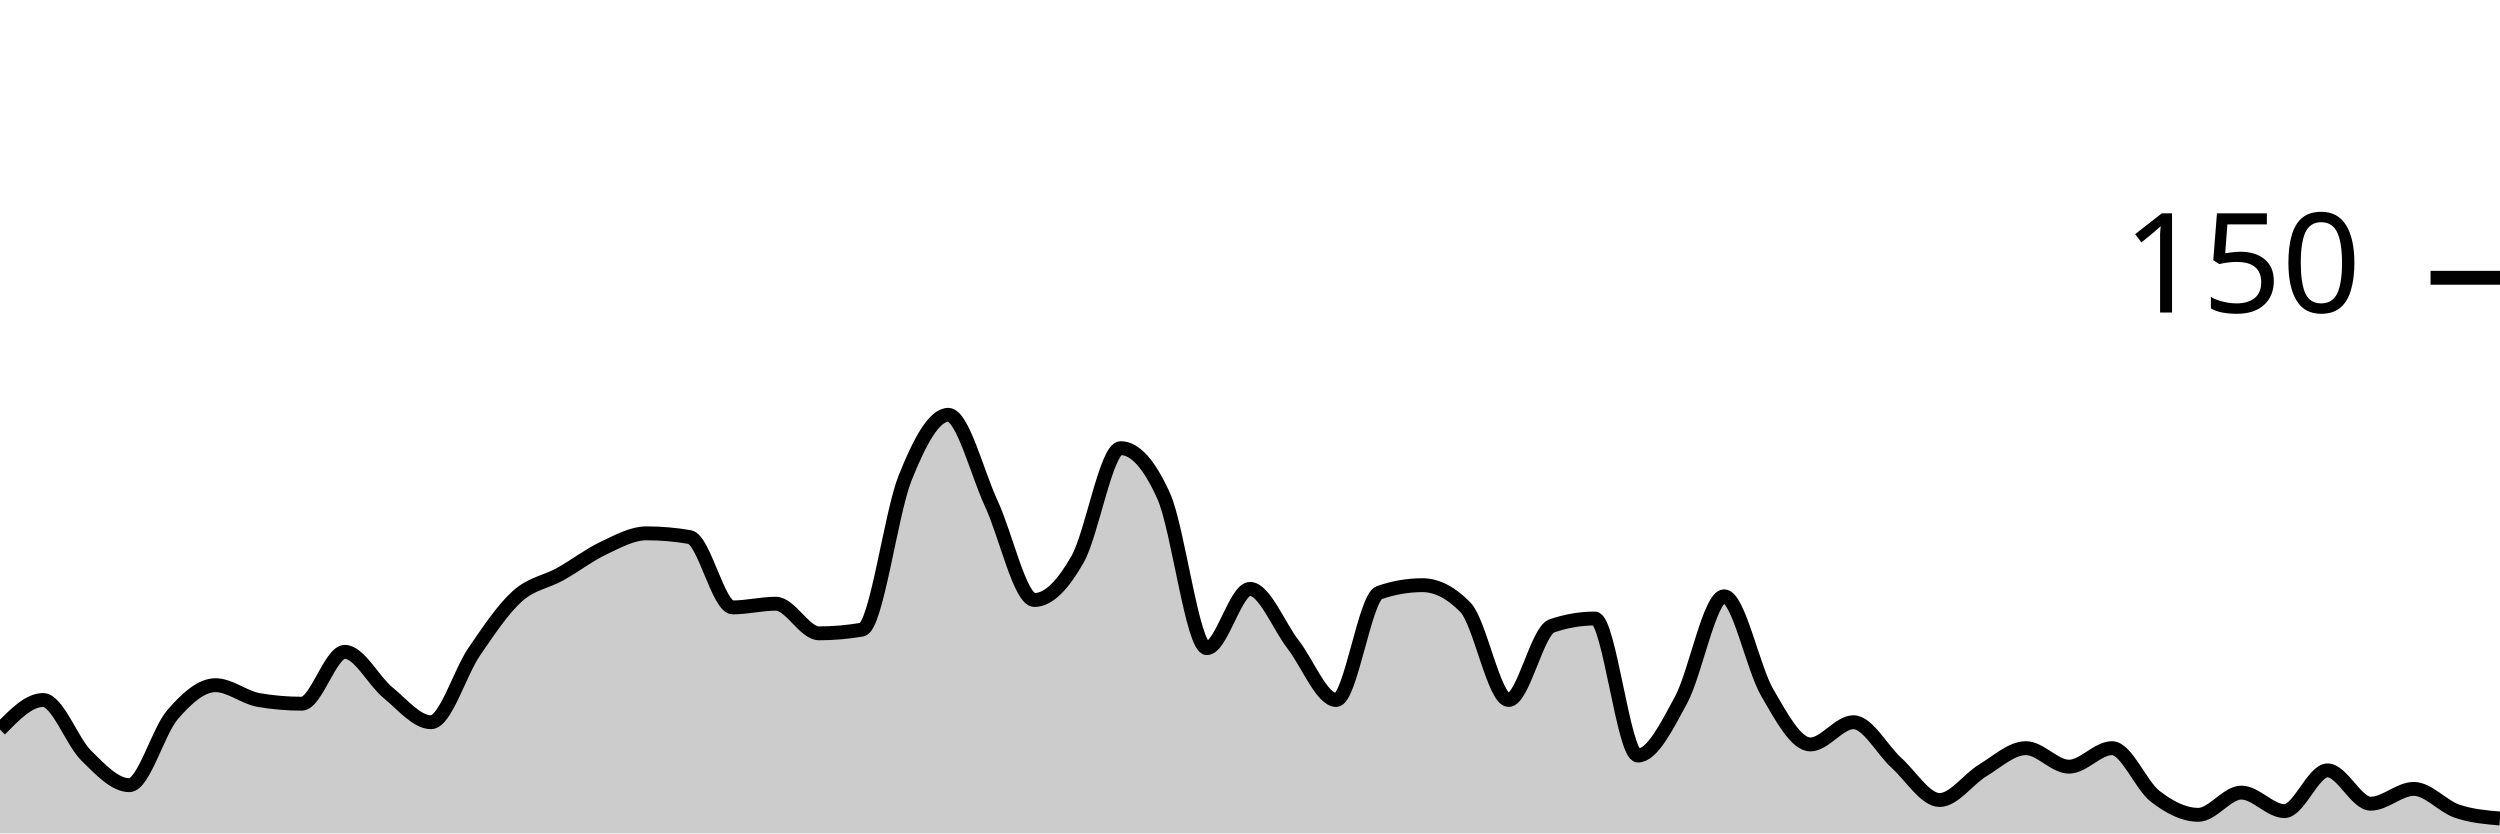
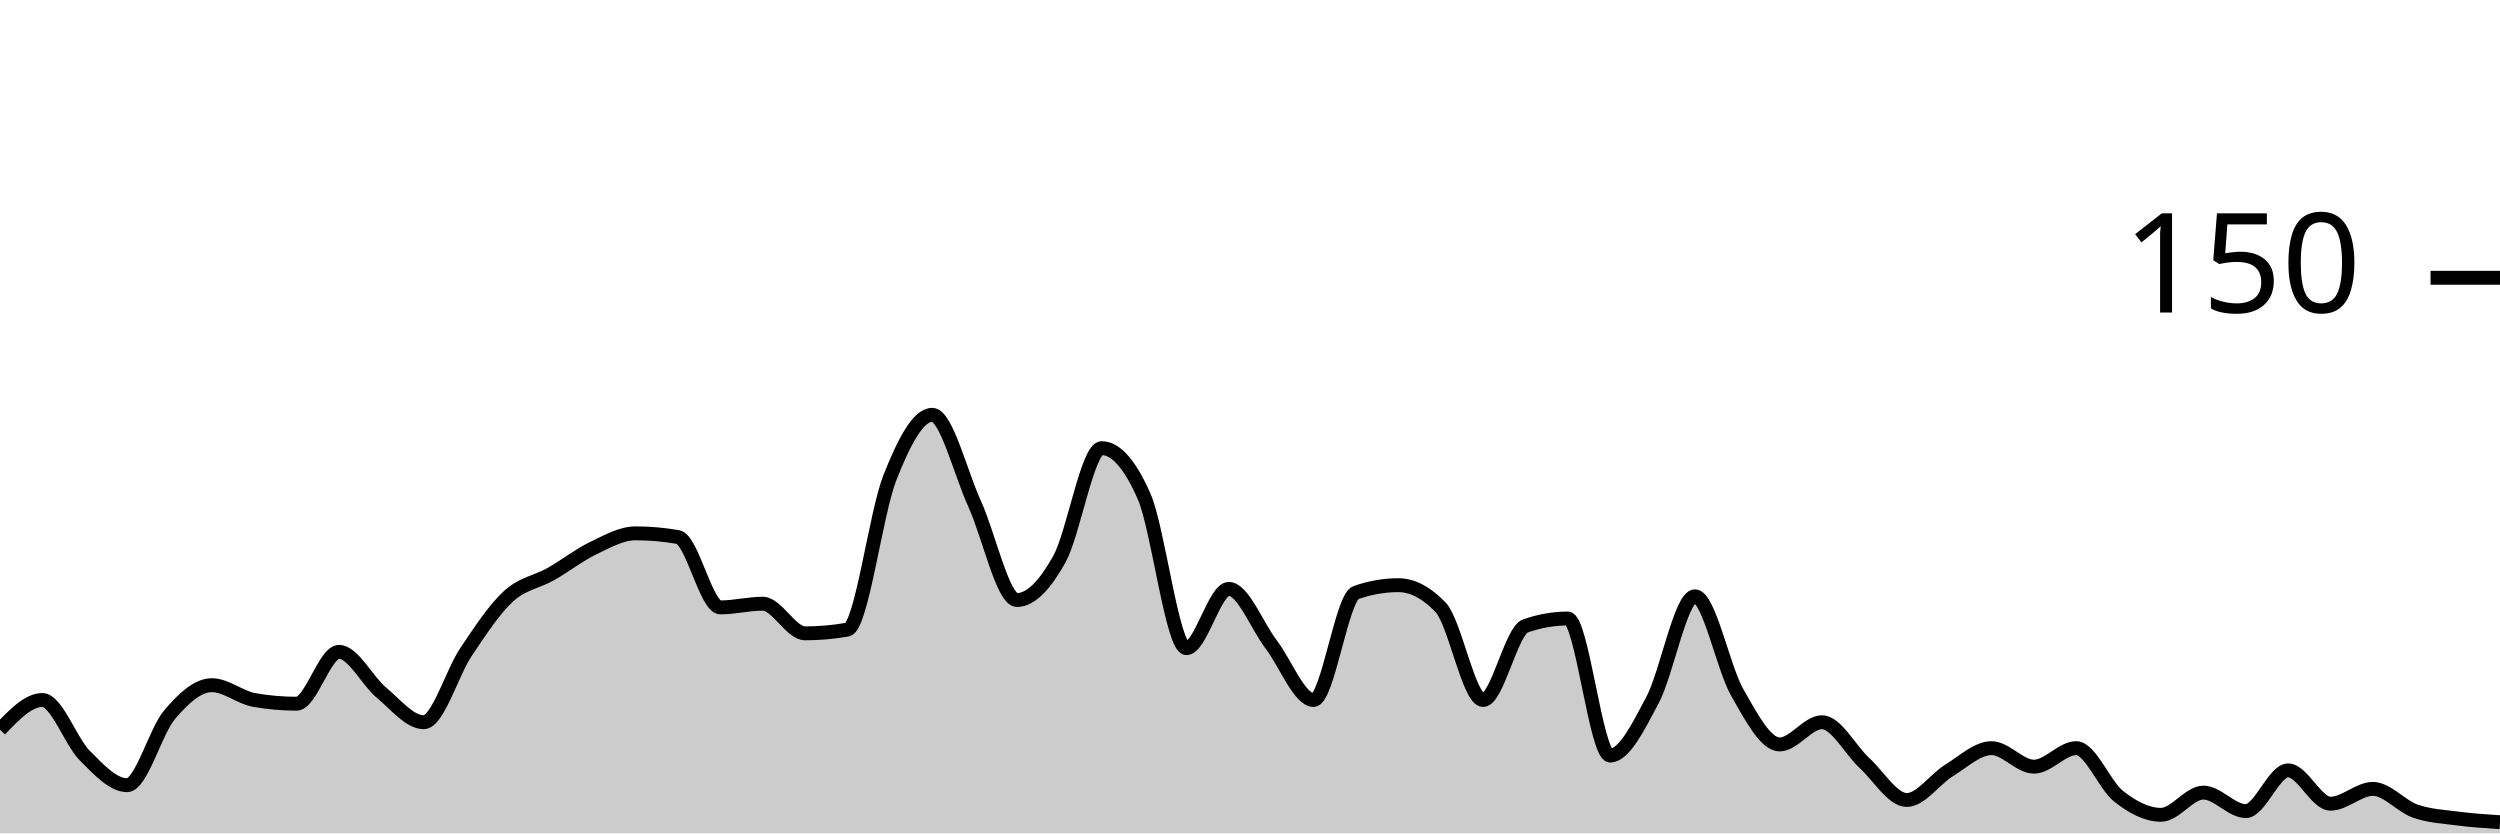
<svg xmlns="http://www.w3.org/2000/svg" viewBox="0 0 180 60">
  <g transform="translate(0,20)">
-     <path class="area" fill="rgba(0, 0, 0, 0.2)" d="M0,32.533C1.034,31.467,2.069,30.4,3.103,30.4C4.138,30.4,5.172,33.378,6.207,34.4C7.241,35.422,8.276,36.533,9.31,36.533C10.345,36.533,11.379,32.667,12.414,31.467C13.448,30.267,14.483,29.333,15.517,29.333C16.552,29.333,17.586,30.222,18.621,30.4C19.655,30.578,20.69,30.667,21.724,30.667C22.759,30.667,23.793,26.933,24.828,26.933C25.862,26.933,26.897,29.022,27.931,29.867C28.966,30.711,30,32,31.034,32C32.069,32,33.103,28.444,34.138,26.933C35.172,25.422,36.207,23.867,37.241,22.933C38.276,22,39.31,21.911,40.345,21.333C41.379,20.756,42.414,19.956,43.448,19.467C44.483,18.978,45.517,18.4,46.552,18.4C47.586,18.4,48.621,18.489,49.655,18.667C50.69,18.844,51.724,23.733,52.759,23.733C53.793,23.733,54.828,23.467,55.862,23.467C56.897,23.467,57.931,25.6,58.966,25.6C60,25.6,61.034,25.511,62.069,25.333C63.103,25.156,64.138,16.978,65.172,14.4C66.207,11.822,67.241,9.867,68.276,9.867C69.31,9.867,70.345,14.044,71.379,16.267C72.414,18.489,73.448,23.2,74.483,23.2C75.517,23.2,76.552,22.089,77.586,20.267C78.621,18.444,79.655,12.267,80.69,12.267C81.724,12.267,82.759,13.422,83.793,15.733C84.828,18.044,85.862,26.667,86.897,26.667C87.931,26.667,88.966,22.4,90,22.4C91.034,22.4,92.069,25.067,93.103,26.4C94.138,27.733,95.172,30.4,96.207,30.4C97.241,30.4,98.276,23.022,99.31,22.667C100.345,22.311,101.379,22.133,102.414,22.133C103.448,22.133,104.483,22.667,105.517,23.733C106.552,24.8,107.586,30.4,108.621,30.4C109.655,30.4,110.69,25.422,111.724,25.067C112.759,24.711,113.793,24.533,114.828,24.533C115.862,24.533,116.897,34.4,117.931,34.4C118.966,34.4,120,32.311,121.034,30.4C122.069,28.489,123.103,22.933,124.138,22.933C125.172,22.933,126.207,28.089,127.241,29.867C128.276,31.644,129.31,33.6,130.345,33.6C131.379,33.6,132.414,32,133.448,32C134.483,32,135.517,34,136.552,34.933C137.586,35.867,138.621,37.6,139.655,37.6C140.69,37.6,141.724,36.089,142.759,35.467C143.793,34.844,144.828,33.867,145.862,33.867C146.897,33.867,147.931,35.2,148.966,35.2C150,35.2,151.034,33.867,152.069,33.867C153.103,33.867,154.138,36.533,155.172,37.333C156.207,38.133,157.241,38.667,158.276,38.667C159.31,38.667,160.345,37.067,161.379,37.067C162.414,37.067,163.448,38.4,164.483,38.4C165.517,38.4,166.552,35.467,167.586,35.467C168.621,35.467,169.655,37.867,170.69,37.867C171.724,37.867,172.759,36.8,173.793,36.8C174.828,36.8,175.862,38.044,176.897,38.4C177.931,38.756,178.966,38.844,180,38.933L180,40C178.966,40,177.931,40,176.897,40C175.862,40,174.828,40,173.793,40C172.759,40,171.724,40,170.69,40C169.655,40,168.621,40,167.586,40C166.552,40,165.517,40,164.483,40C163.448,40,162.414,40,161.379,40C160.345,40,159.31,40,158.276,40C157.241,40,156.207,40,155.172,40C154.138,40,153.103,40,152.069,40C151.034,40,150,40,148.966,40C147.931,40,146.897,40,145.862,40C144.828,40,143.793,40,142.759,40C141.724,40,140.69,40,139.655,40C138.621,40,137.586,40,136.552,40C135.517,40,134.483,40,133.448,40C132.414,40,131.379,40,130.345,40C129.31,40,128.276,40,127.241,40C126.207,40,125.172,40,124.138,40C123.103,40,122.069,40,121.034,40C120,40,118.966,40,117.931,40C116.897,40,115.862,40,114.828,40C113.793,40,112.759,40,111.724,40C110.69,40,109.655,40,108.621,40C107.586,40,106.552,40,105.517,40C104.483,40,103.448,40,102.414,40C101.379,40,100.345,40,99.31,40C98.276,40,97.241,40,96.207,40C95.172,40,94.138,40,93.103,40C92.069,40,91.034,40,90,40C88.966,40,87.931,40,86.897,40C85.862,40,84.828,40,83.793,40C82.759,40,81.724,40,80.69,40C79.655,40,78.621,40,77.586,40C76.552,40,75.517,40,74.483,40C73.448,40,72.414,40,71.379,40C70.345,40,69.31,40,68.276,40C67.241,40,66.207,40,65.172,40C64.138,40,63.103,40,62.069,40C61.034,40,60,40,58.966,40C57.931,40,56.897,40,55.862,40C54.828,40,53.793,40,52.759,40C51.724,40,50.69,40,49.655,40C48.621,40,47.586,40,46.552,40C45.517,40,44.483,40,43.448,40C42.414,40,41.379,40,40.345,40C39.31,40,38.276,40,37.241,40C36.207,40,35.172,40,34.138,40C33.103,40,32.069,40,31.034,40C30,40,28.966,40,27.931,40C26.897,40,25.862,40,24.828,40C23.793,40,22.759,40,21.724,40C20.69,40,19.655,40,18.621,40C17.586,40,16.552,40,15.517,40C14.483,40,13.448,40,12.414,40C11.379,40,10.345,40,9.31,40C8.276,40,7.241,40,6.207,40C5.172,40,4.138,40,3.103,40C2.069,40,1.034,40,0,40Z" />
-     <path class="line" stroke="black" fill="none" d="M0,32.533C1.034,31.467,2.069,30.4,3.103,30.4C4.138,30.4,5.172,33.378,6.207,34.4C7.241,35.422,8.276,36.533,9.31,36.533C10.345,36.533,11.379,32.667,12.414,31.467C13.448,30.267,14.483,29.333,15.517,29.333C16.552,29.333,17.586,30.222,18.621,30.4C19.655,30.578,20.69,30.667,21.724,30.667C22.759,30.667,23.793,26.933,24.828,26.933C25.862,26.933,26.897,29.022,27.931,29.867C28.966,30.711,30,32,31.034,32C32.069,32,33.103,28.444,34.138,26.933C35.172,25.422,36.207,23.867,37.241,22.933C38.276,22,39.31,21.911,40.345,21.333C41.379,20.756,42.414,19.956,43.448,19.467C44.483,18.978,45.517,18.4,46.552,18.4C47.586,18.4,48.621,18.489,49.655,18.667C50.69,18.844,51.724,23.733,52.759,23.733C53.793,23.733,54.828,23.467,55.862,23.467C56.897,23.467,57.931,25.6,58.966,25.6C60,25.6,61.034,25.511,62.069,25.333C63.103,25.156,64.138,16.978,65.172,14.4C66.207,11.822,67.241,9.867,68.276,9.867C69.31,9.867,70.345,14.044,71.379,16.267C72.414,18.489,73.448,23.2,74.483,23.2C75.517,23.2,76.552,22.089,77.586,20.267C78.621,18.444,79.655,12.267,80.69,12.267C81.724,12.267,82.759,13.422,83.793,15.733C84.828,18.044,85.862,26.667,86.897,26.667C87.931,26.667,88.966,22.4,90,22.4C91.034,22.4,92.069,25.067,93.103,26.4C94.138,27.733,95.172,30.4,96.207,30.4C97.241,30.4,98.276,23.022,99.31,22.667C100.345,22.311,101.379,22.133,102.414,22.133C103.448,22.133,104.483,22.667,105.517,23.733C106.552,24.8,107.586,30.4,108.621,30.4C109.655,30.4,110.69,25.422,111.724,25.067C112.759,24.711,113.793,24.533,114.828,24.533C115.862,24.533,116.897,34.4,117.931,34.4C118.966,34.4,120,32.311,121.034,30.4C122.069,28.489,123.103,22.933,124.138,22.933C125.172,22.933,126.207,28.089,127.241,29.867C128.276,31.644,129.31,33.6,130.345,33.6C131.379,33.6,132.414,32,133.448,32C134.483,32,135.517,34,136.552,34.933C137.586,35.867,138.621,37.6,139.655,37.6C140.69,37.6,141.724,36.089,142.759,35.467C143.793,34.844,144.828,33.867,145.862,33.867C146.897,33.867,147.931,35.2,148.966,35.2C150,35.2,151.034,33.867,152.069,33.867C153.103,33.867,154.138,36.533,155.172,37.333C156.207,38.133,157.241,38.667,158.276,38.667C159.31,38.667,160.345,37.067,161.379,37.067C162.414,37.067,163.448,38.4,164.483,38.4C165.517,38.4,166.552,35.467,167.586,35.467C168.621,35.467,169.655,37.867,170.69,37.867C171.724,37.867,172.759,36.8,173.793,36.8C174.828,36.8,175.862,38.044,176.897,38.4C177.931,38.756,178.966,38.844,180,38.933" />
+     <path class="area" fill="rgba(0, 0, 0, 0.2)" d="M0,32.533C1.017,31.467,2.034,30.4,3.051,30.4C4.068,30.4,5.085,33.378,6.102,34.4C7.119,35.422,8.136,36.533,9.153,36.533C10.169,36.533,11.186,32.667,12.203,31.467C13.22,30.267,14.237,29.333,15.254,29.333C16.271,29.333,17.288,30.222,18.305,30.4C19.322,30.578,20.339,30.667,21.356,30.667C22.373,30.667,23.39,26.933,24.407,26.933C25.424,26.933,26.441,29.022,27.458,29.867C28.475,30.711,29.492,32,30.508,32C31.525,32,32.542,28.444,33.559,26.933C34.576,25.422,35.593,23.867,36.61,22.933C37.627,22,38.644,21.911,39.661,21.333C40.678,20.756,41.695,19.956,42.712,19.467C43.729,18.978,44.746,18.4,45.763,18.4C46.78,18.4,47.797,18.489,48.814,18.667C49.831,18.844,50.847,23.733,51.864,23.733C52.881,23.733,53.898,23.467,54.915,23.467C55.932,23.467,56.949,25.6,57.966,25.6C58.983,25.6,60,25.511,61.017,25.333C62.034,25.156,63.051,16.978,64.068,14.4C65.085,11.822,66.102,9.867,67.119,9.867C68.136,9.867,69.153,14.044,70.169,16.267C71.186,18.489,72.203,23.2,73.22,23.2C74.237,23.2,75.254,22.089,76.271,20.267C77.288,18.444,78.305,12.267,79.322,12.267C80.339,12.267,81.356,13.422,82.373,15.733C83.39,18.044,84.407,26.667,85.424,26.667C86.441,26.667,87.458,22.4,88.475,22.4C89.492,22.4,90.508,25.067,91.525,26.4C92.542,27.733,93.559,30.4,94.576,30.4C95.593,30.4,96.61,23.022,97.627,22.667C98.644,22.311,99.661,22.133,100.678,22.133C101.695,22.133,102.712,22.667,103.729,23.733C104.746,24.8,105.763,30.4,106.78,30.4C107.797,30.4,108.814,25.422,109.831,25.067C110.847,24.711,111.864,24.533,112.881,24.533C113.898,24.533,114.915,34.4,115.932,34.4C116.949,34.4,117.966,32.311,118.983,30.4C120,28.489,121.017,22.933,122.034,22.933C123.051,22.933,124.068,28.089,125.085,29.867C126.102,31.644,127.119,33.6,128.136,33.6C129.153,33.6,130.169,32,131.186,32C132.203,32,133.22,34,134.237,34.933C135.254,35.867,136.271,37.6,137.288,37.6C138.305,37.6,139.322,36.089,140.339,35.467C141.356,34.844,142.373,33.867,143.39,33.867C144.407,33.867,145.424,35.2,146.441,35.2C147.458,35.2,148.475,33.867,149.492,33.867C150.508,33.867,151.525,36.533,152.542,37.333C153.559,38.133,154.576,38.667,155.593,38.667C156.61,38.667,157.627,37.067,158.644,37.067C159.661,37.067,160.678,38.4,161.695,38.4C162.712,38.4,163.729,35.467,164.746,35.467C165.763,35.467,166.78,37.867,167.797,37.867C168.814,37.867,169.831,36.8,170.847,36.8C171.864,36.8,172.881,38.044,173.898,38.4C174.915,38.756,175.932,38.8,176.949,38.933C177.966,39.067,178.983,39.133,180,39.2L180,40C178.983,40,177.966,40,176.949,40C175.932,40,174.915,40,173.898,40C172.881,40,171.864,40,170.847,40C169.831,40,168.814,40,167.797,40C166.78,40,165.763,40,164.746,40C163.729,40,162.712,40,161.695,40C160.678,40,159.661,40,158.644,40C157.627,40,156.61,40,155.593,40C154.576,40,153.559,40,152.542,40C151.525,40,150.508,40,149.492,40C148.475,40,147.458,40,146.441,40C145.424,40,144.407,40,143.39,40C142.373,40,141.356,40,140.339,40C139.322,40,138.305,40,137.288,40C136.271,40,135.254,40,134.237,40C133.22,40,132.203,40,131.186,40C130.169,40,129.153,40,128.136,40C127.119,40,126.102,40,125.085,40C124.068,40,123.051,40,122.034,40C121.017,40,120,40,118.983,40C117.966,40,116.949,40,115.932,40C114.915,40,113.898,40,112.881,40C111.864,40,110.847,40,109.831,40C108.814,40,107.797,40,106.78,40C105.763,40,104.746,40,103.729,40C102.712,40,101.695,40,100.678,40C99.661,40,98.644,40,97.627,40C96.61,40,95.593,40,94.576,40C93.559,40,92.542,40,91.525,40C90.508,40,89.492,40,88.475,40C87.458,40,86.441,40,85.424,40C84.407,40,83.39,40,82.373,40C81.356,40,80.339,40,79.322,40C78.305,40,77.288,40,76.271,40C75.254,40,74.237,40,73.22,40C72.203,40,71.186,40,70.169,40C69.153,40,68.136,40,67.119,40C66.102,40,65.085,40,64.068,40C63.051,40,62.034,40,61.017,40C60,40,58.983,40,57.966,40C56.949,40,55.932,40,54.915,40C53.898,40,52.881,40,51.864,40C50.847,40,49.831,40,48.814,40C47.797,40,46.78,40,45.763,40C44.746,40,43.729,40,42.712,40C41.695,40,40.678,40,39.661,40C38.644,40,37.627,40,36.61,40C35.593,40,34.576,40,33.559,40C32.542,40,31.525,40,30.508,40C29.492,40,28.475,40,27.458,40C26.441,40,25.424,40,24.407,40C23.39,40,22.373,40,21.356,40C20.339,40,19.322,40,18.305,40C17.288,40,16.271,40,15.254,40C14.237,40,13.22,40,12.203,40C11.186,40,10.169,40,9.153,40C8.136,40,7.119,40,6.102,40C5.085,40,4.068,40,3.051,40C2.034,40,1.017,40,0,40Z" />
+     <path class="line" stroke="black" fill="none" d="M0,32.533C1.017,31.467,2.034,30.4,3.051,30.4C4.068,30.4,5.085,33.378,6.102,34.4C7.119,35.422,8.136,36.533,9.153,36.533C10.169,36.533,11.186,32.667,12.203,31.467C13.22,30.267,14.237,29.333,15.254,29.333C16.271,29.333,17.288,30.222,18.305,30.4C19.322,30.578,20.339,30.667,21.356,30.667C22.373,30.667,23.39,26.933,24.407,26.933C25.424,26.933,26.441,29.022,27.458,29.867C28.475,30.711,29.492,32,30.508,32C31.525,32,32.542,28.444,33.559,26.933C34.576,25.422,35.593,23.867,36.61,22.933C37.627,22,38.644,21.911,39.661,21.333C40.678,20.756,41.695,19.956,42.712,19.467C43.729,18.978,44.746,18.4,45.763,18.4C46.78,18.4,47.797,18.489,48.814,18.667C49.831,18.844,50.847,23.733,51.864,23.733C52.881,23.733,53.898,23.467,54.915,23.467C55.932,23.467,56.949,25.6,57.966,25.6C58.983,25.6,60,25.511,61.017,25.333C62.034,25.156,63.051,16.978,64.068,14.4C65.085,11.822,66.102,9.867,67.119,9.867C68.136,9.867,69.153,14.044,70.169,16.267C71.186,18.489,72.203,23.2,73.22,23.2C74.237,23.2,75.254,22.089,76.271,20.267C77.288,18.444,78.305,12.267,79.322,12.267C80.339,12.267,81.356,13.422,82.373,15.733C83.39,18.044,84.407,26.667,85.424,26.667C86.441,26.667,87.458,22.4,88.475,22.4C89.492,22.4,90.508,25.067,91.525,26.4C92.542,27.733,93.559,30.4,94.576,30.4C95.593,30.4,96.61,23.022,97.627,22.667C98.644,22.311,99.661,22.133,100.678,22.133C101.695,22.133,102.712,22.667,103.729,23.733C104.746,24.8,105.763,30.4,106.78,30.4C107.797,30.4,108.814,25.422,109.831,25.067C110.847,24.711,111.864,24.533,112.881,24.533C113.898,24.533,114.915,34.4,115.932,34.4C116.949,34.4,117.966,32.311,118.983,30.4C120,28.489,121.017,22.933,122.034,22.933C123.051,22.933,124.068,28.089,125.085,29.867C126.102,31.644,127.119,33.6,128.136,33.6C129.153,33.6,130.169,32,131.186,32C132.203,32,133.22,34,134.237,34.933C135.254,35.867,136.271,37.6,137.288,37.6C138.305,37.6,139.322,36.089,140.339,35.467C141.356,34.844,142.373,33.867,143.39,33.867C144.407,33.867,145.424,35.2,146.441,35.2C147.458,35.2,148.475,33.867,149.492,33.867C150.508,33.867,151.525,36.533,152.542,37.333C153.559,38.133,154.576,38.667,155.593,38.667C156.61,38.667,157.627,37.067,158.644,37.067C159.661,37.067,160.678,38.4,161.695,38.4C162.712,38.4,163.729,35.467,164.746,35.467C165.763,35.467,166.78,37.867,167.797,37.867C168.814,37.867,169.831,36.8,170.847,36.8C171.864,36.8,172.881,38.044,173.898,38.4C174.915,38.756,175.932,38.8,176.949,38.933C177.966,39.067,178.983,39.133,180,39.2" />
    <path class="axis-ceiling" stroke-width="1" stroke="black" fill="none" d="M175,0L180,0" />
    <text class="axis-ceiling-label" font-family="sans-serif" text-anchor="end" font-size="10px" x="170" y="2.5">150</text>
  </g>
</svg>
